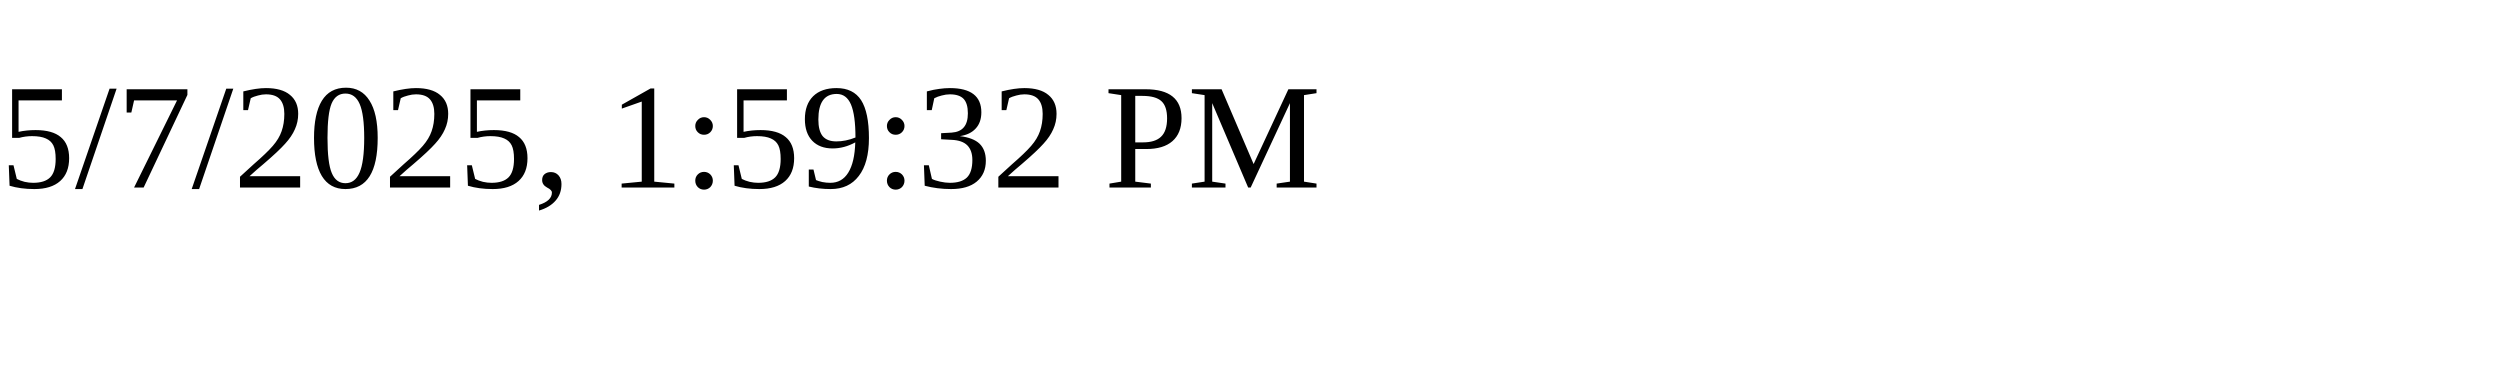
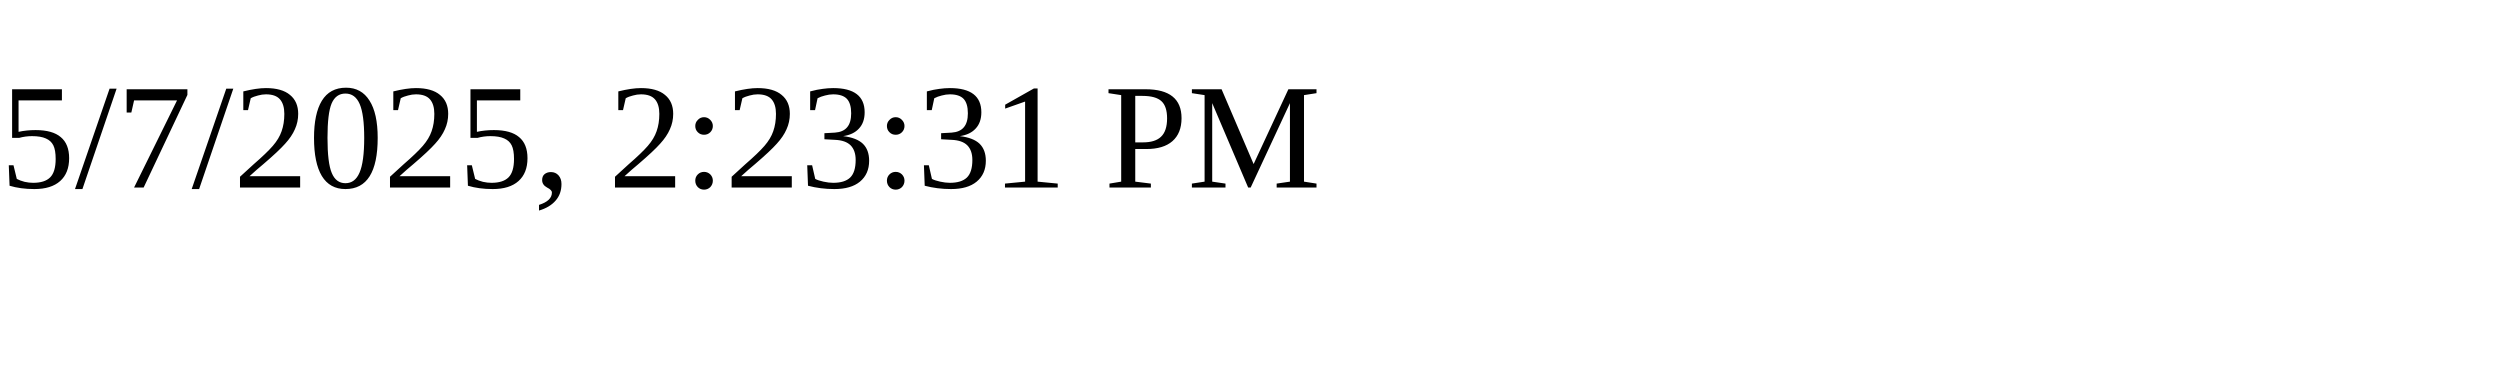
<svg xmlns="http://www.w3.org/2000/svg" height="30" width="200">
-   <text x="0" y="15">5/7/2025, 1:59:32 PM</text>
+   <text x="0" y="15">5/7/2025, 2:23:31 PM</text>
</svg>
